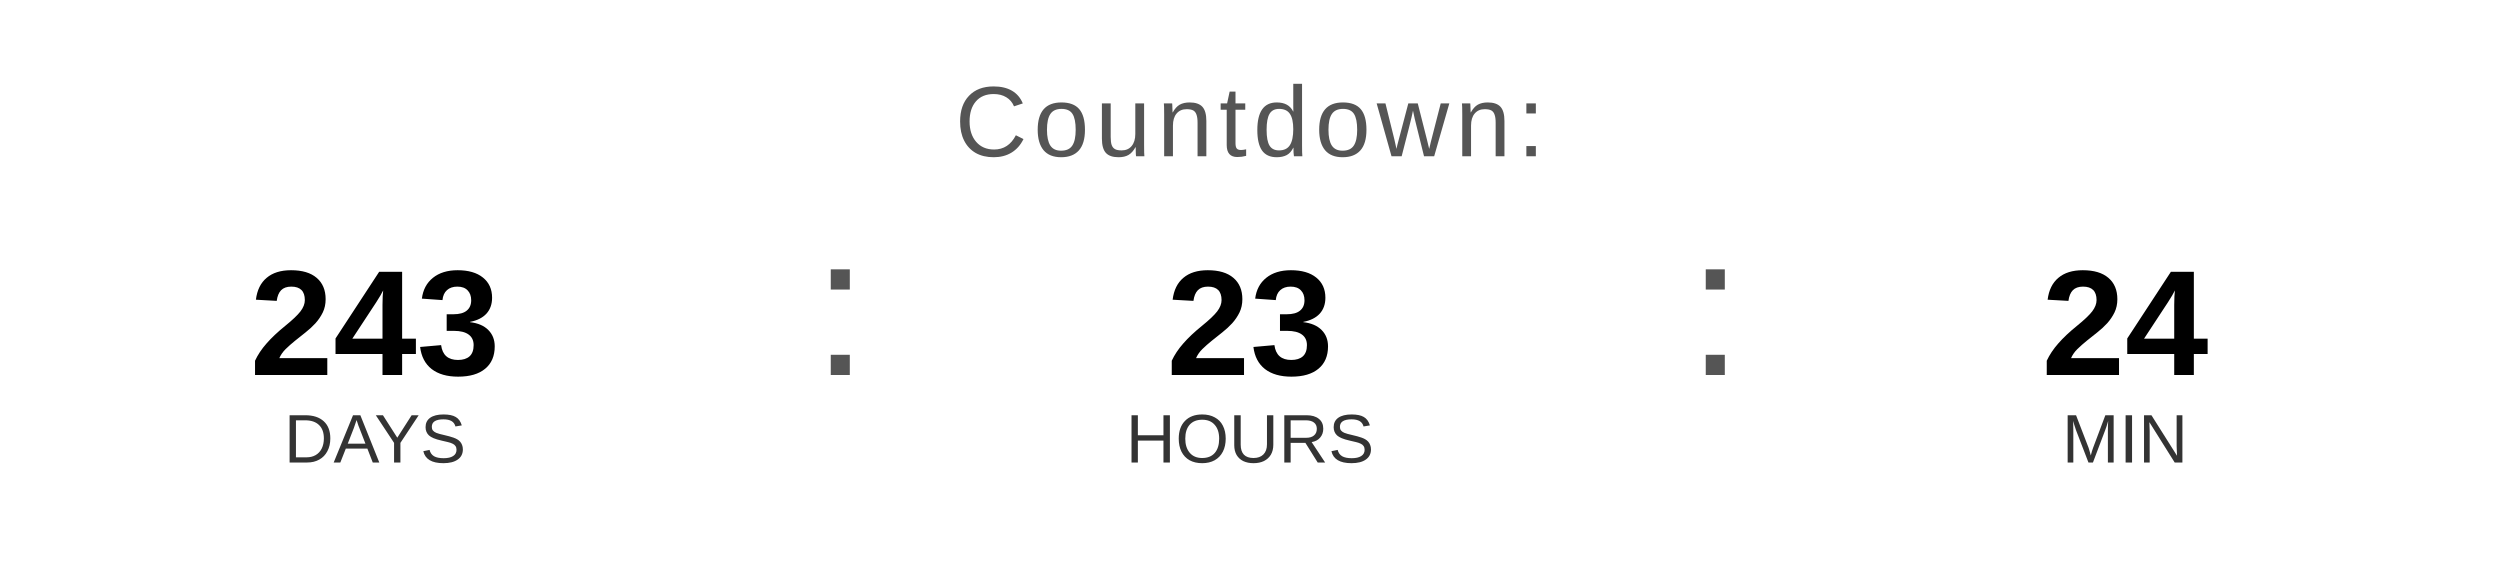
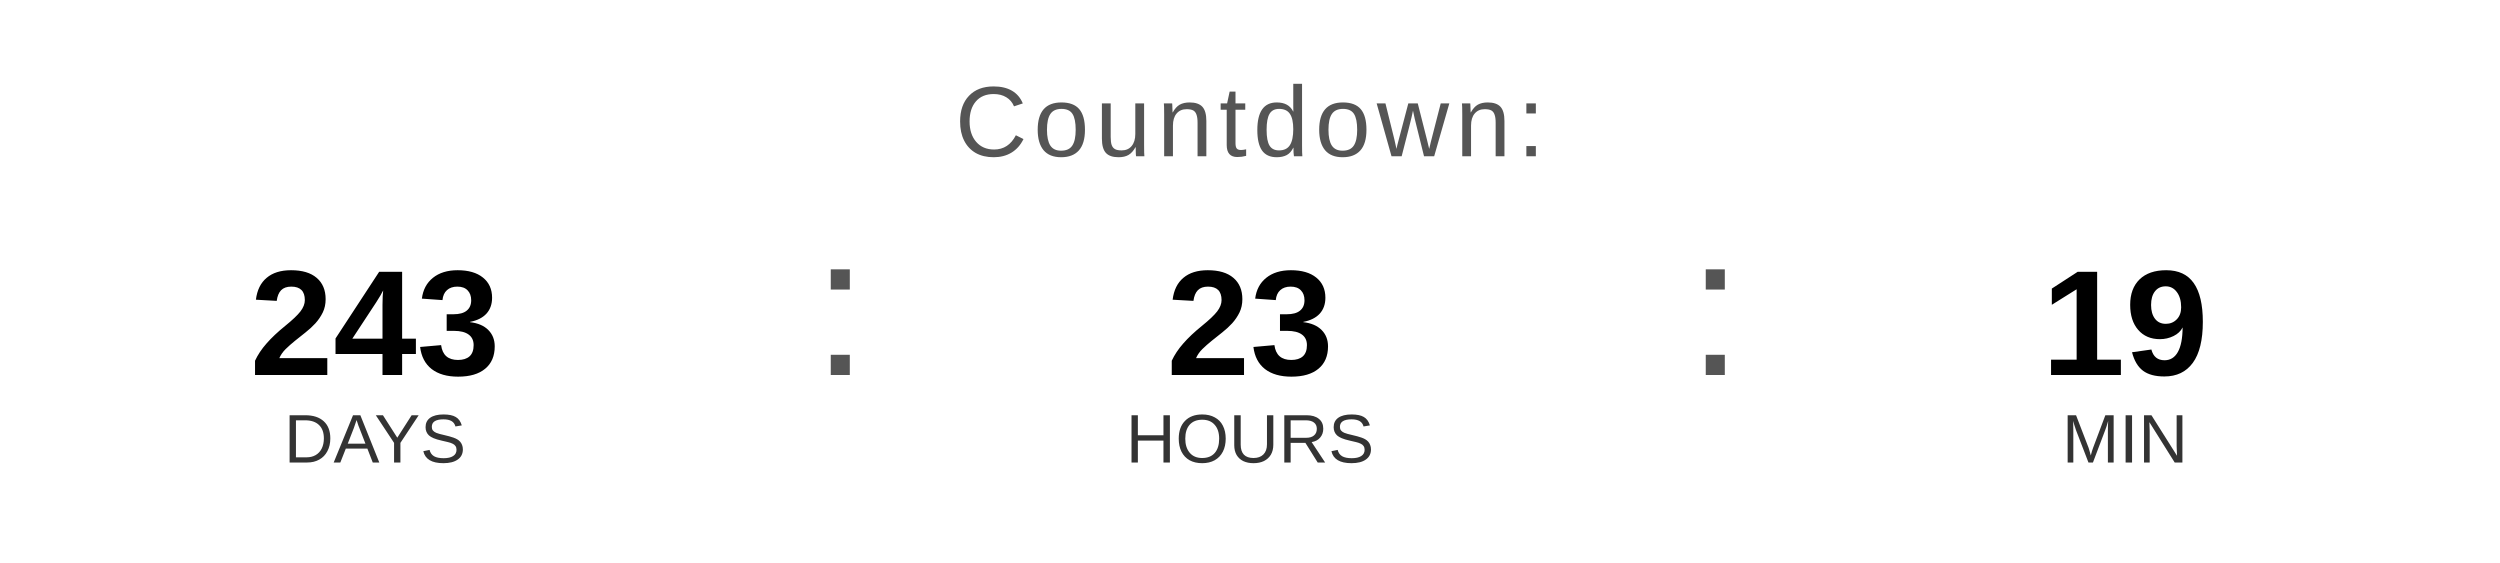
<svg xmlns="http://www.w3.org/2000/svg" width="400" height="90" viewBox="0 0 400 90">
  <text x="200" y="25" font-family="Arial, Helvetica, sans-serif" font-size="16" fill="#555555" text-anchor="middle" letter-spacing="1">
    Countdown:
  </text>
  <text x="60" y="60" font-family="Arial, Helvetica, sans-serif" font-size="24" font-weight="bold" fill="#000000" text-anchor="middle">243</text>
  <text x="60" y="74" font-family="Arial, Helvetica, sans-serif" font-size="11" fill="#333333" text-anchor="middle">DAYS</text>
  <text x="130" y="60" font-family="Arial, sans-serif" font-size="32" fill="#555555">:</text>
  <text x="200" y="60" font-family="Arial, Helvetica, sans-serif" font-size="24" font-weight="bold" fill="#000000" text-anchor="middle">23</text>
  <text x="200" y="74" font-family="Arial, Helvetica, sans-serif" font-size="11" fill="#333333" text-anchor="middle">HOURS</text>
  <text x="270" y="60" font-family="Arial, sans-serif" font-size="32" fill="#555555">:</text>
-   <text x="340" y="60" font-family="Arial, Helvetica, sans-serif" font-size="24" font-weight="bold" fill="#000000" text-anchor="middle">24</text>
+   <text x="340" y="60" font-family="Arial, Helvetica, sans-serif" font-size="24" font-weight="bold" fill="#000000" text-anchor="middle">19</text>
  <text x="340" y="74" font-family="Arial, Helvetica, sans-serif" font-size="11" fill="#333333" text-anchor="middle">MIN</text>
</svg>
